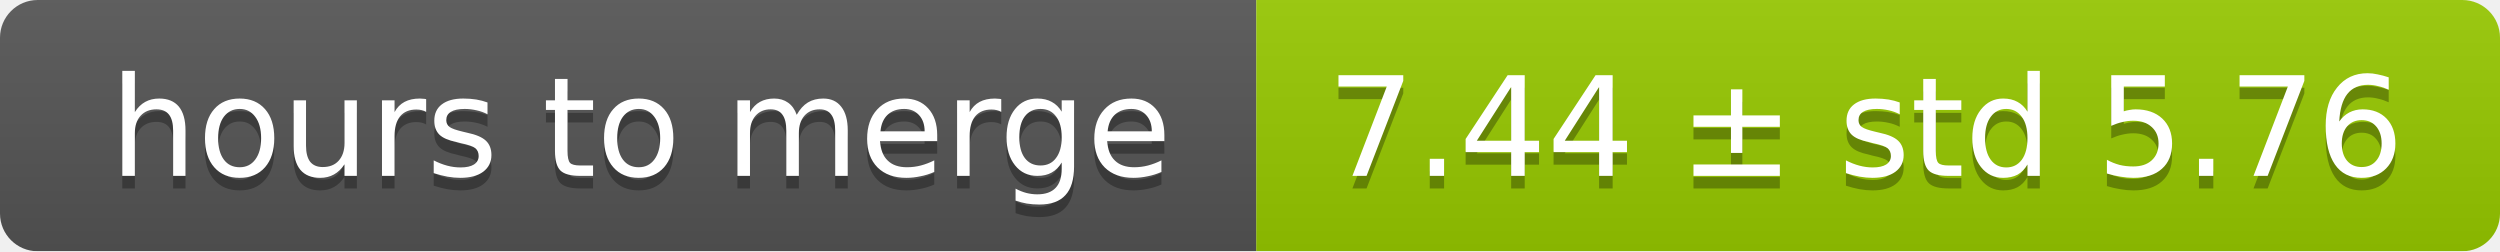
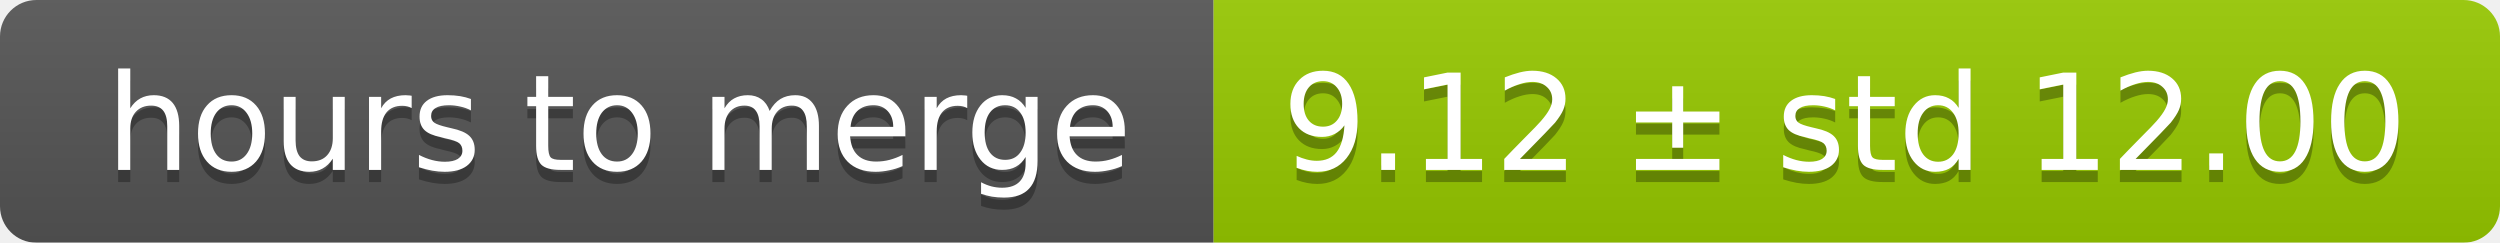
- <svg xmlns="http://www.w3.org/2000/svg" width="199" height="20">
+ <svg xmlns="http://www.w3.org/2000/svg" width="206" height="20">
  <linearGradient id="smooth" x2="0" y2="100%">
    <stop offset="0" stop-color="#bbb" stop-opacity=".1" />
    <stop offset="1" stop-opacity=".1" />
  </linearGradient>
  <mask id="round">
-     <rect width="199" height="20" rx="3" fill="#fff" />
+     <rect width="206" height="20" rx="3" fill="#fff" />
  </mask>
  <g mask="url(#round)">
    <rect width="100" height="20" fill="#555" />
-     <rect x="100" width="99" height="20" fill="#97ca00" />
-     <rect width="199" height="20" fill="url(#smooth)" />
+     <rect x="100" width="106" height="20" fill="#97ca00" />
+     <rect width="206" height="20" fill="url(#smooth)" />
  </g>
  <g fill="#fff" text-anchor="middle" font-family="DejaVu Sans,Verdana,Geneva,sans-serif" font-size="11">
    <text x="51" y="15" fill="#010101" fill-opacity=".3">hours to merge</text>
    <text x="51" y="14">hours to merge</text>
-     <text x="148.5" y="15" fill="#010101" fill-opacity=".3">7.44 ± std 5.76</text>
-     <text x="148.5" y="14">7.44 ± std 5.76</text>
+     <text x="152" y="15" fill="#010101" fill-opacity=".3">9.12 ± std 12.00</text>
+     <text x="152" y="14">9.12 ± std 12.00</text>
  </g>
</svg>
